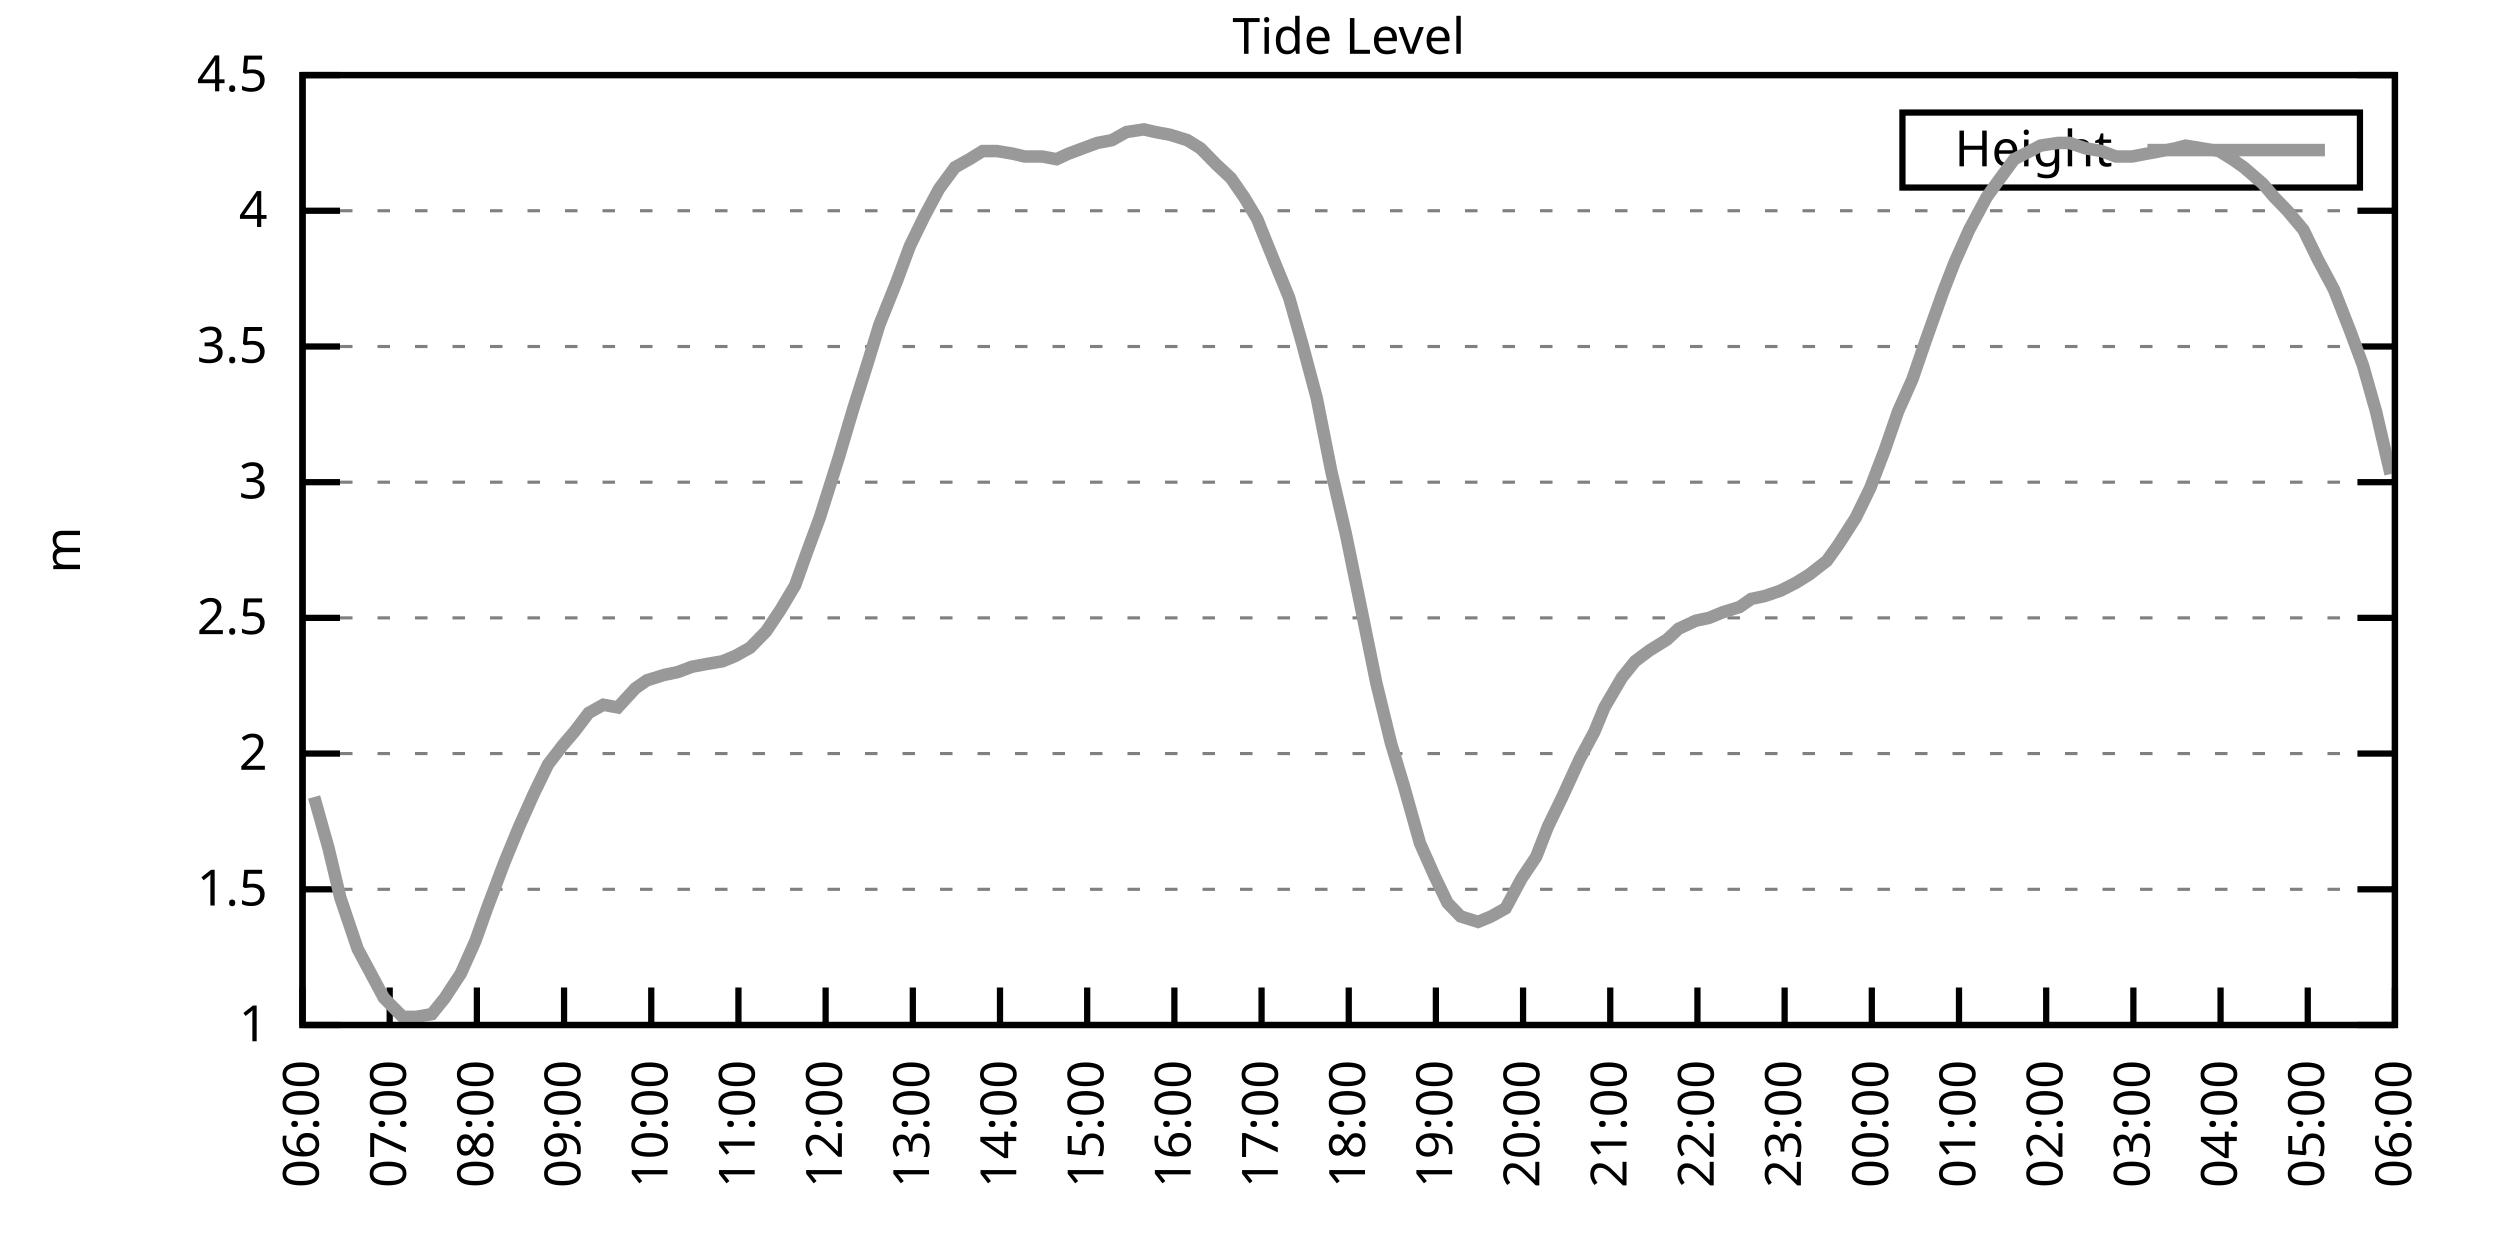
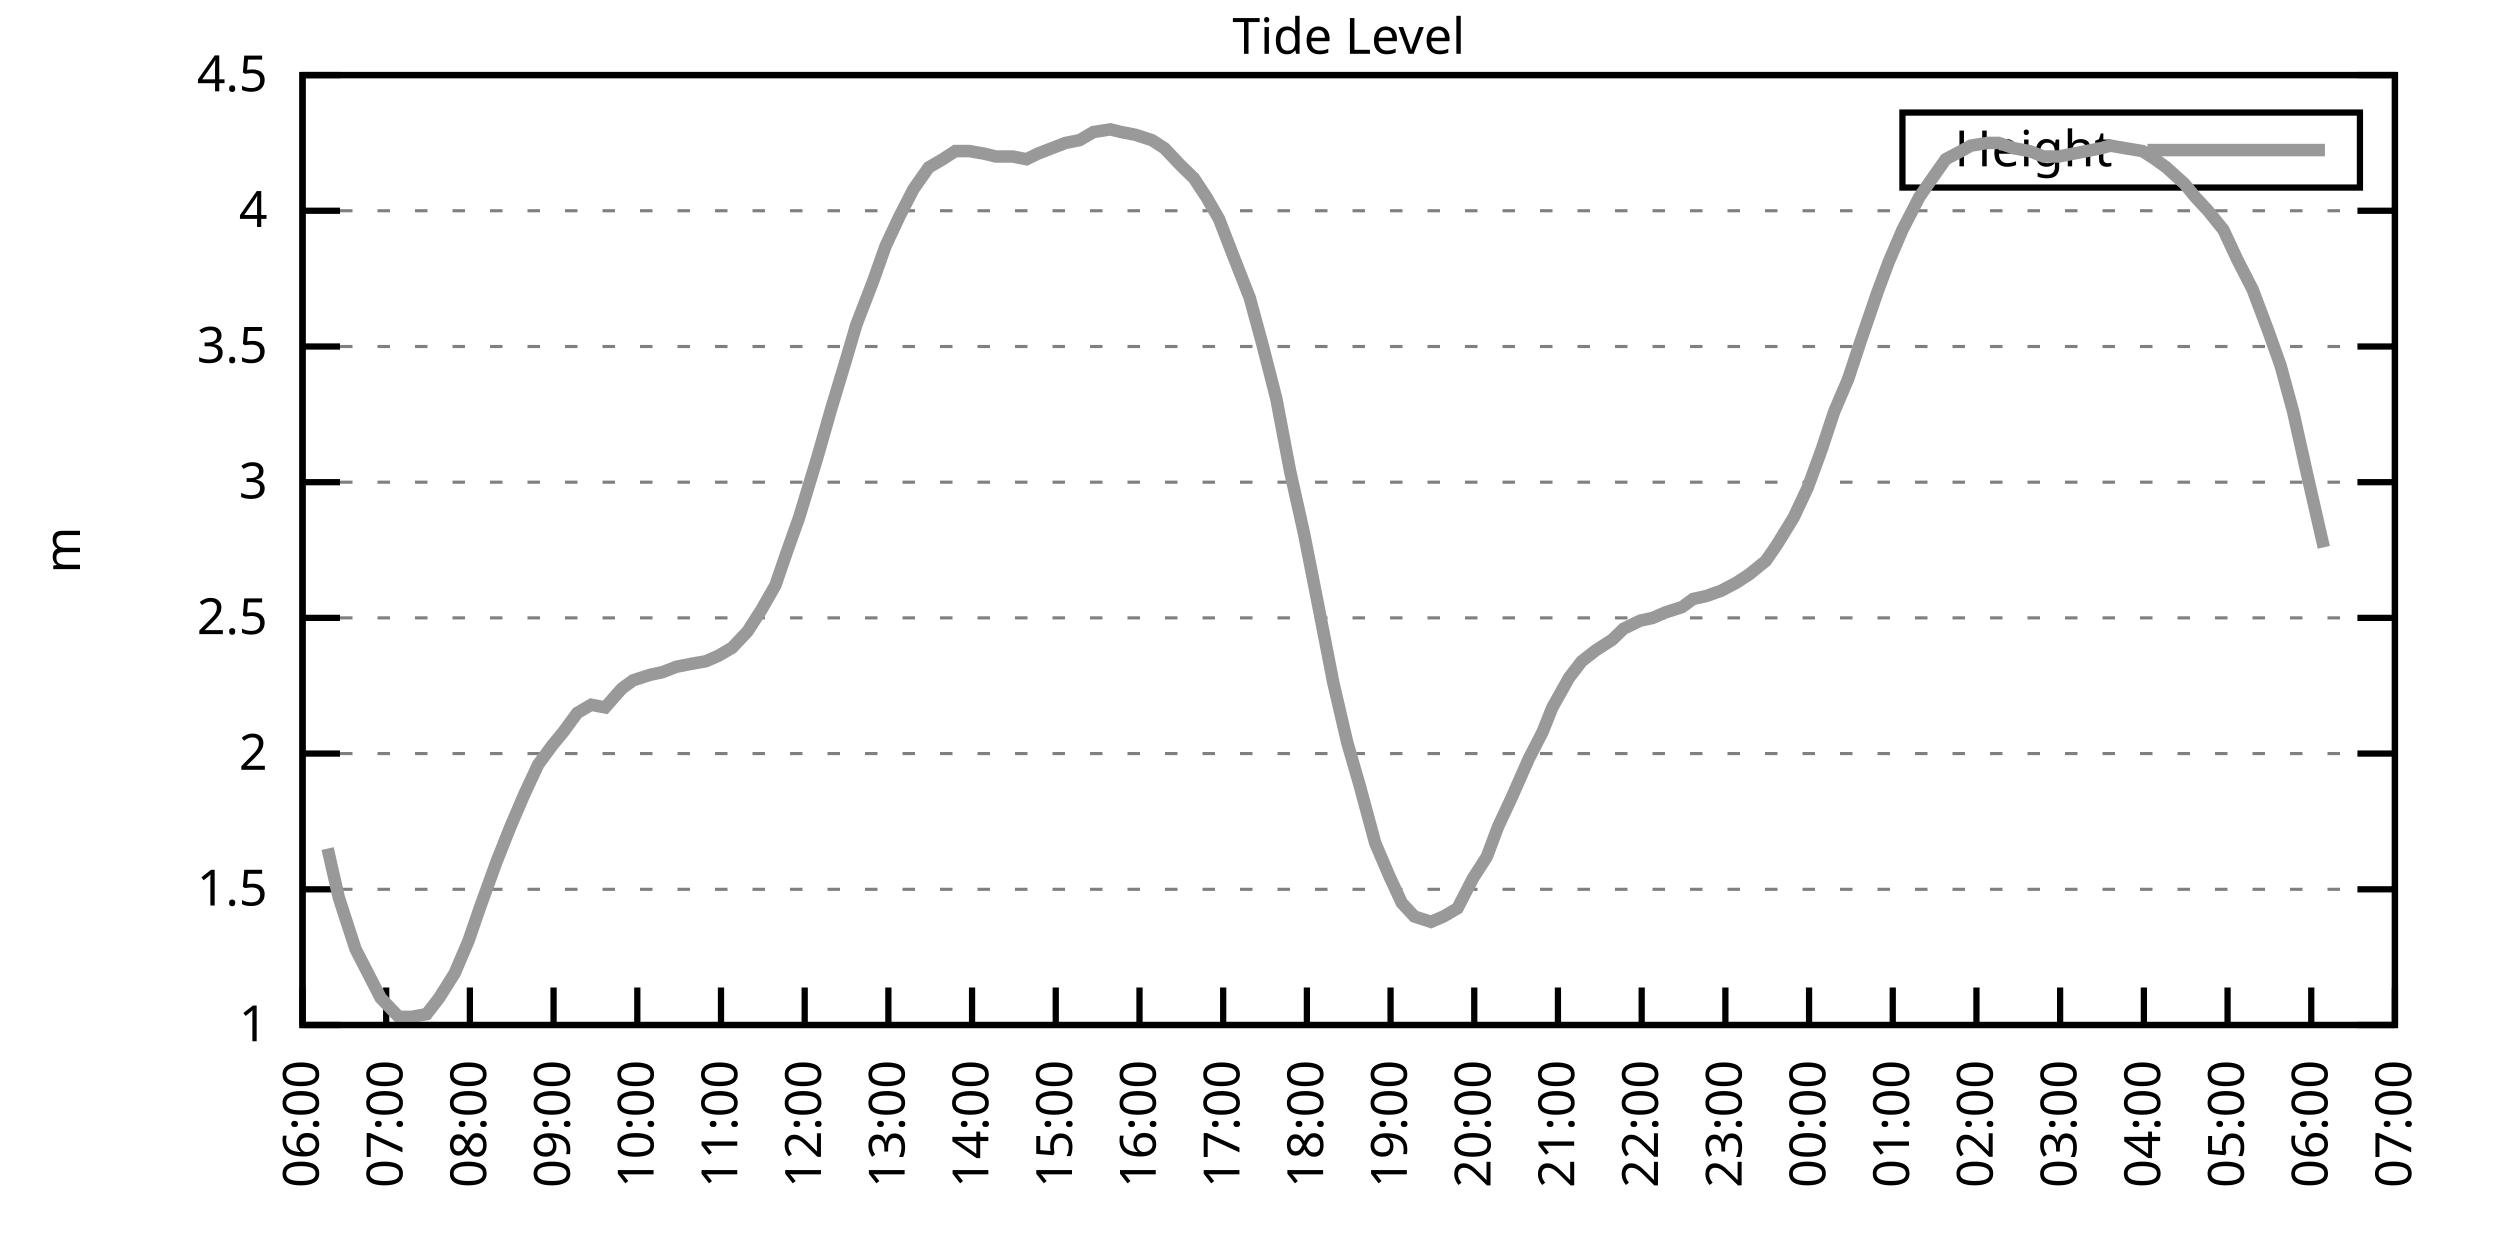
<svg xmlns="http://www.w3.org/2000/svg" xmlns:xlink="http://www.w3.org/1999/xlink" width="400" height="200" viewBox="0 0 400 200">
  <g id="gnuplot_canvas">
    <rect x="0" y="0" width="400" height="200" fill="none" />
    <defs>
      <circle id="gpDot" r="0.5" stroke-width="0.5" stroke="currentColor" />
      <path id="gpPt0" stroke-width="0.333" stroke="currentColor" d="M-1,0 h2 M0,-1 v2" />
      <path id="gpPt1" stroke-width="0.333" stroke="currentColor" d="M-1,-1 L1,1 M1,-1 L-1,1" />
      <path id="gpPt2" stroke-width="0.333" stroke="currentColor" d="M-1,0 L1,0 M0,-1 L0,1 M-1,-1 L1,1 M-1,1 L1,-1" />
      <rect id="gpPt3" stroke-width="0.333" stroke="currentColor" x="-1" y="-1" width="2" height="2" />
      <rect id="gpPt4" stroke-width="0.333" stroke="currentColor" fill="currentColor" x="-1" y="-1" width="2" height="2" />
      <circle id="gpPt5" stroke-width="0.333" stroke="currentColor" cx="0" cy="0" r="1" />
      <use xlink:href="#gpPt5" id="gpPt6" fill="currentColor" stroke="none" />
      <path id="gpPt7" stroke-width="0.333" stroke="currentColor" d="M0,-1.33 L-1.33,0.67 L1.33,0.67 z" />
      <use xlink:href="#gpPt7" id="gpPt8" fill="currentColor" stroke="none" />
      <use xlink:href="#gpPt7" id="gpPt9" stroke="currentColor" transform="rotate(180)" />
      <use xlink:href="#gpPt9" id="gpPt10" fill="currentColor" stroke="none" />
      <use xlink:href="#gpPt3" id="gpPt11" stroke="currentColor" transform="rotate(45)" />
      <use xlink:href="#gpPt11" id="gpPt12" fill="currentColor" stroke="none" />
      <path id="gpPt13" stroke-width="0.333" stroke="currentColor" d="M0,1.330 L1.265,0.411 L0.782,-1.067 L-0.782,-1.076 L-1.265,0.411 z" />
      <use xlink:href="#gpPt13" id="gpPt14" fill="currentColor" stroke="none" />
      <filter id="textbox" filterUnits="objectBoundingBox" x="0" y="0" height="1" width="1">
        <feFlood flood-color="white" flood-opacity="1" result="bgnd" />
        <feComposite in="SourceGraphic" in2="bgnd" operator="atop" />
      </filter>
      <filter id="greybox" filterUnits="objectBoundingBox" x="0" y="0" height="1" width="1">
        <feFlood flood-color="lightgrey" flood-opacity="1" result="grey" />
        <feComposite in="SourceGraphic" in2="grey" operator="atop" />
      </filter>
    </defs>
    <g fill="none" color="white" stroke="currentColor" stroke-width="1.00" stroke-linecap="butt" stroke-linejoin="miter">
</g>
    <g fill="none" color="black" stroke="currentColor" stroke-width="1.00" stroke-linecap="butt" stroke-linejoin="miter">
      <g stroke="none" shape-rendering="crispEdges">
        <polygon fill="rgb(255, 255, 255)" points="48.40,164.00 383.18,164.00 383.18,12.02 48.40,12.02 " />
      </g>
    </g>
    <g fill="none" color="black" stroke="currentColor" stroke-width="1.00" stroke-linecap="butt" stroke-linejoin="miter">
</g>
    <g fill="none" color="black" stroke="black" stroke-width="0.50" stroke-linecap="butt" stroke-linejoin="miter">
</g>
    <g fill="none" color="gray" stroke="currentColor" stroke-width="0.50" stroke-linecap="butt" stroke-linejoin="miter">
      <path stroke="gray" stroke-dasharray="2,4" class="gridline" d="M48.40,164.00 L383.19,164.00  " />
    </g>
    <g fill="none" color="gray" stroke="gray" stroke-width="1.00" stroke-linecap="butt" stroke-linejoin="miter">
</g>
    <g fill="none" color="black" stroke="currentColor" stroke-width="1.00" stroke-linecap="butt" stroke-linejoin="miter">
      <path stroke="black" d="M48.40,164.00 L54.40,164.00 M383.19,164.00 L377.19,164.00  " />
      <g transform="translate(42.80,166.60)" stroke="none" fill="black" font-family="Sans" font-size="8.00" text-anchor="end">
        <text>
          <tspan font-family="Sans"> 1</tspan>
        </text>
      </g>
    </g>
    <g fill="none" color="black" stroke="currentColor" stroke-width="1.00" stroke-linecap="butt" stroke-linejoin="miter">
</g>
    <g fill="none" color="black" stroke="black" stroke-width="0.50" stroke-linecap="butt" stroke-linejoin="miter">
</g>
    <g fill="none" color="gray" stroke="currentColor" stroke-width="0.50" stroke-linecap="butt" stroke-linejoin="miter">
      <path stroke="gray" stroke-dasharray="2,4" class="gridline" d="M48.40,142.29 L383.19,142.29  " />
    </g>
    <g fill="none" color="gray" stroke="gray" stroke-width="1.00" stroke-linecap="butt" stroke-linejoin="miter">
</g>
    <g fill="none" color="black" stroke="currentColor" stroke-width="1.00" stroke-linecap="butt" stroke-linejoin="miter">
      <path stroke="black" d="M48.40,142.29 L54.40,142.29 M383.19,142.29 L377.19,142.29  " />
      <g transform="translate(42.80,144.89)" stroke="none" fill="black" font-family="Sans" font-size="8.00" text-anchor="end">
        <text>
          <tspan font-family="Sans"> 1.5</tspan>
        </text>
      </g>
    </g>
    <g fill="none" color="black" stroke="currentColor" stroke-width="1.00" stroke-linecap="butt" stroke-linejoin="miter">
</g>
    <g fill="none" color="black" stroke="black" stroke-width="0.50" stroke-linecap="butt" stroke-linejoin="miter">
</g>
    <g fill="none" color="gray" stroke="currentColor" stroke-width="0.50" stroke-linecap="butt" stroke-linejoin="miter">
      <path stroke="gray" stroke-dasharray="2,4" class="gridline" d="M48.40,120.57 L383.19,120.57  " />
    </g>
    <g fill="none" color="gray" stroke="gray" stroke-width="1.00" stroke-linecap="butt" stroke-linejoin="miter">
</g>
    <g fill="none" color="black" stroke="currentColor" stroke-width="1.00" stroke-linecap="butt" stroke-linejoin="miter">
      <path stroke="black" d="M48.40,120.57 L54.40,120.57 M383.19,120.57 L377.19,120.57  " />
      <g transform="translate(42.80,123.17)" stroke="none" fill="black" font-family="Sans" font-size="8.00" text-anchor="end">
        <text>
          <tspan font-family="Sans"> 2</tspan>
        </text>
      </g>
    </g>
    <g fill="none" color="black" stroke="currentColor" stroke-width="1.00" stroke-linecap="butt" stroke-linejoin="miter">
</g>
    <g fill="none" color="black" stroke="black" stroke-width="0.50" stroke-linecap="butt" stroke-linejoin="miter">
</g>
    <g fill="none" color="gray" stroke="currentColor" stroke-width="0.50" stroke-linecap="butt" stroke-linejoin="miter">
      <path stroke="gray" stroke-dasharray="2,4" class="gridline" d="M48.40,98.86 L383.19,98.86  " />
    </g>
    <g fill="none" color="gray" stroke="gray" stroke-width="1.00" stroke-linecap="butt" stroke-linejoin="miter">
</g>
    <g fill="none" color="black" stroke="currentColor" stroke-width="1.00" stroke-linecap="butt" stroke-linejoin="miter">
      <path stroke="black" d="M48.40,98.86 L54.40,98.86 M383.19,98.86 L377.19,98.86  " />
      <g transform="translate(42.80,101.46)" stroke="none" fill="black" font-family="Sans" font-size="8.00" text-anchor="end">
        <text>
          <tspan font-family="Sans"> 2.5</tspan>
        </text>
      </g>
    </g>
    <g fill="none" color="black" stroke="currentColor" stroke-width="1.00" stroke-linecap="butt" stroke-linejoin="miter">
</g>
    <g fill="none" color="black" stroke="black" stroke-width="0.50" stroke-linecap="butt" stroke-linejoin="miter">
</g>
    <g fill="none" color="gray" stroke="currentColor" stroke-width="0.50" stroke-linecap="butt" stroke-linejoin="miter">
      <path stroke="gray" stroke-dasharray="2,4" class="gridline" d="M48.40,77.15 L383.19,77.15  " />
    </g>
    <g fill="none" color="gray" stroke="gray" stroke-width="1.00" stroke-linecap="butt" stroke-linejoin="miter">
</g>
    <g fill="none" color="black" stroke="currentColor" stroke-width="1.00" stroke-linecap="butt" stroke-linejoin="miter">
      <path stroke="black" d="M48.40,77.15 L54.40,77.15 M383.19,77.15 L377.19,77.15  " />
      <g transform="translate(42.80,79.75)" stroke="none" fill="black" font-family="Sans" font-size="8.00" text-anchor="end">
        <text>
          <tspan font-family="Sans"> 3</tspan>
        </text>
      </g>
    </g>
    <g fill="none" color="black" stroke="currentColor" stroke-width="1.00" stroke-linecap="butt" stroke-linejoin="miter">
</g>
    <g fill="none" color="black" stroke="black" stroke-width="0.50" stroke-linecap="butt" stroke-linejoin="miter">
</g>
    <g fill="none" color="gray" stroke="currentColor" stroke-width="0.50" stroke-linecap="butt" stroke-linejoin="miter">
      <path stroke="gray" stroke-dasharray="2,4" class="gridline" d="M48.40,55.44 L383.19,55.44  " />
    </g>
    <g fill="none" color="gray" stroke="gray" stroke-width="1.00" stroke-linecap="butt" stroke-linejoin="miter">
</g>
    <g fill="none" color="black" stroke="currentColor" stroke-width="1.00" stroke-linecap="butt" stroke-linejoin="miter">
      <path stroke="black" d="M48.40,55.44 L54.40,55.44 M383.19,55.44 L377.19,55.44  " />
      <g transform="translate(42.80,58.04)" stroke="none" fill="black" font-family="Sans" font-size="8.00" text-anchor="end">
        <text>
          <tspan font-family="Sans"> 3.5</tspan>
        </text>
      </g>
    </g>
    <g fill="none" color="black" stroke="currentColor" stroke-width="1.00" stroke-linecap="butt" stroke-linejoin="miter">
</g>
    <g fill="none" color="black" stroke="black" stroke-width="0.50" stroke-linecap="butt" stroke-linejoin="miter">
</g>
    <g fill="none" color="gray" stroke="currentColor" stroke-width="0.50" stroke-linecap="butt" stroke-linejoin="miter">
      <path stroke="gray" stroke-dasharray="2,4" class="gridline" d="M48.40,33.72 L383.19,33.72  " />
    </g>
    <g fill="none" color="gray" stroke="gray" stroke-width="1.00" stroke-linecap="butt" stroke-linejoin="miter">
</g>
    <g fill="none" color="black" stroke="currentColor" stroke-width="1.00" stroke-linecap="butt" stroke-linejoin="miter">
      <path stroke="black" d="M48.40,33.72 L54.40,33.72 M383.19,33.72 L377.19,33.72  " />
      <g transform="translate(42.80,36.32)" stroke="none" fill="black" font-family="Sans" font-size="8.00" text-anchor="end">
        <text>
          <tspan font-family="Sans"> 4</tspan>
        </text>
      </g>
    </g>
    <g fill="none" color="black" stroke="currentColor" stroke-width="1.00" stroke-linecap="butt" stroke-linejoin="miter">
</g>
    <g fill="none" color="black" stroke="black" stroke-width="0.50" stroke-linecap="butt" stroke-linejoin="miter">
</g>
    <g fill="none" color="gray" stroke="currentColor" stroke-width="0.50" stroke-linecap="butt" stroke-linejoin="miter">
      <path stroke="gray" stroke-dasharray="2,4" class="gridline" d="M48.40,12.01 L383.19,12.01  " />
    </g>
    <g fill="none" color="gray" stroke="gray" stroke-width="1.00" stroke-linecap="butt" stroke-linejoin="miter">
</g>
    <g fill="none" color="black" stroke="currentColor" stroke-width="1.00" stroke-linecap="butt" stroke-linejoin="miter">
      <path stroke="black" d="M48.40,12.01 L54.40,12.01 M383.19,12.01 L377.19,12.01  " />
      <g transform="translate(42.80,14.61)" stroke="none" fill="black" font-family="Sans" font-size="8.00" text-anchor="end">
        <text>
          <tspan font-family="Sans"> 4.5</tspan>
        </text>
      </g>
    </g>
    <g fill="none" color="black" stroke="currentColor" stroke-width="1.00" stroke-linecap="butt" stroke-linejoin="miter">
      <path stroke="black" d="M48.40,164.00 L48.40,158.00  " />
      <g transform="translate(51.00,169.60) rotate(270.00)" stroke="none" fill="black" font-family="Sans" font-size="8.00" text-anchor="end">
        <text>
          <tspan font-family="Sans">06:00</tspan>
        </text>
      </g>
    </g>
    <g fill="none" color="black" stroke="currentColor" stroke-width="1.00" stroke-linecap="butt" stroke-linejoin="miter">
-       <path stroke="black" d="M62.35,164.00 L62.35,158.00  " />
-       <g transform="translate(64.95,169.60) rotate(270.00)" stroke="none" fill="black" font-family="Sans" font-size="8.00" text-anchor="end">
+       <path stroke="black" d="M61.79,164.00 L61.79,158.00  " />
+       <g transform="translate(64.39,169.60) rotate(270.00)" stroke="none" fill="black" font-family="Sans" font-size="8.00" text-anchor="end">
        <text>
          <tspan font-family="Sans">07:00</tspan>
        </text>
      </g>
    </g>
    <g fill="none" color="black" stroke="currentColor" stroke-width="1.00" stroke-linecap="butt" stroke-linejoin="miter">
-       <path stroke="black" d="M76.30,164.00 L76.30,158.00  " />
-       <g transform="translate(78.90,169.60) rotate(270.00)" stroke="none" fill="black" font-family="Sans" font-size="8.00" text-anchor="end">
+       <path stroke="black" d="M75.18,164.00 L75.18,158.00  " />
+       <g transform="translate(77.78,169.60) rotate(270.00)" stroke="none" fill="black" font-family="Sans" font-size="8.00" text-anchor="end">
        <text>
          <tspan font-family="Sans">08:00</tspan>
        </text>
      </g>
    </g>
    <g fill="none" color="black" stroke="currentColor" stroke-width="1.00" stroke-linecap="butt" stroke-linejoin="miter">
-       <path stroke="black" d="M90.25,164.00 L90.25,158.00  " />
-       <g transform="translate(92.85,169.60) rotate(270.00)" stroke="none" fill="black" font-family="Sans" font-size="8.00" text-anchor="end">
+       <path stroke="black" d="M88.57,164.00 L88.57,158.00  " />
+       <g transform="translate(91.17,169.60) rotate(270.00)" stroke="none" fill="black" font-family="Sans" font-size="8.00" text-anchor="end">
        <text>
          <tspan font-family="Sans">09:00</tspan>
        </text>
      </g>
    </g>
    <g fill="none" color="black" stroke="currentColor" stroke-width="1.00" stroke-linecap="butt" stroke-linejoin="miter">
-       <path stroke="black" d="M104.20,164.00 L104.20,158.00  " />
-       <g transform="translate(106.80,169.60) rotate(270.00)" stroke="none" fill="black" font-family="Sans" font-size="8.00" text-anchor="end">
+       <path stroke="black" d="M101.97,164.00 L101.97,158.00  " />
+       <g transform="translate(104.57,169.60) rotate(270.00)" stroke="none" fill="black" font-family="Sans" font-size="8.00" text-anchor="end">
        <text>
          <tspan font-family="Sans">10:00</tspan>
        </text>
      </g>
    </g>
    <g fill="none" color="black" stroke="currentColor" stroke-width="1.00" stroke-linecap="butt" stroke-linejoin="miter">
-       <path stroke="black" d="M118.15,164.00 L118.15,158.00  " />
-       <g transform="translate(120.75,169.60) rotate(270.00)" stroke="none" fill="black" font-family="Sans" font-size="8.00" text-anchor="end">
+       <path stroke="black" d="M115.36,164.00 L115.36,158.00  " />
+       <g transform="translate(117.96,169.60) rotate(270.00)" stroke="none" fill="black" font-family="Sans" font-size="8.00" text-anchor="end">
        <text>
          <tspan font-family="Sans">11:00</tspan>
        </text>
      </g>
    </g>
    <g fill="none" color="black" stroke="currentColor" stroke-width="1.00" stroke-linecap="butt" stroke-linejoin="miter">
-       <path stroke="black" d="M132.10,164.00 L132.10,158.00  " />
-       <g transform="translate(134.70,169.60) rotate(270.00)" stroke="none" fill="black" font-family="Sans" font-size="8.00" text-anchor="end">
+       <path stroke="black" d="M128.75,164.00 L128.75,158.00  " />
+       <g transform="translate(131.35,169.60) rotate(270.00)" stroke="none" fill="black" font-family="Sans" font-size="8.00" text-anchor="end">
        <text>
          <tspan font-family="Sans">12:00</tspan>
        </text>
      </g>
    </g>
    <g fill="none" color="black" stroke="currentColor" stroke-width="1.00" stroke-linecap="butt" stroke-linejoin="miter">
-       <path stroke="black" d="M146.05,164.00 L146.05,158.00  " />
-       <g transform="translate(148.65,169.60) rotate(270.00)" stroke="none" fill="black" font-family="Sans" font-size="8.00" text-anchor="end">
+       <path stroke="black" d="M142.14,164.00 L142.14,158.00  " />
+       <g transform="translate(144.74,169.60) rotate(270.00)" stroke="none" fill="black" font-family="Sans" font-size="8.00" text-anchor="end">
        <text>
          <tspan font-family="Sans">13:00</tspan>
        </text>
      </g>
    </g>
    <g fill="none" color="black" stroke="currentColor" stroke-width="1.00" stroke-linecap="butt" stroke-linejoin="miter">
-       <path stroke="black" d="M160.00,164.00 L160.00,158.00  " />
-       <g transform="translate(162.60,169.60) rotate(270.00)" stroke="none" fill="black" font-family="Sans" font-size="8.00" text-anchor="end">
+       <path stroke="black" d="M155.53,164.00 L155.53,158.00  " />
+       <g transform="translate(158.13,169.60) rotate(270.00)" stroke="none" fill="black" font-family="Sans" font-size="8.00" text-anchor="end">
        <text>
          <tspan font-family="Sans">14:00</tspan>
        </text>
      </g>
    </g>
    <g fill="none" color="black" stroke="currentColor" stroke-width="1.00" stroke-linecap="butt" stroke-linejoin="miter">
-       <path stroke="black" d="M173.95,164.00 L173.95,158.00  " />
-       <g transform="translate(176.55,169.60) rotate(270.00)" stroke="none" fill="black" font-family="Sans" font-size="8.00" text-anchor="end">
+       <path stroke="black" d="M168.92,164.00 L168.92,158.00  " />
+       <g transform="translate(171.52,169.60) rotate(270.00)" stroke="none" fill="black" font-family="Sans" font-size="8.00" text-anchor="end">
        <text>
          <tspan font-family="Sans">15:00</tspan>
        </text>
      </g>
    </g>
    <g fill="none" color="black" stroke="currentColor" stroke-width="1.00" stroke-linecap="butt" stroke-linejoin="miter">
-       <path stroke="black" d="M187.90,164.00 L187.90,158.00  " />
-       <g transform="translate(190.50,169.60) rotate(270.00)" stroke="none" fill="black" font-family="Sans" font-size="8.00" text-anchor="end">
+       <path stroke="black" d="M182.32,164.00 L182.32,158.00  " />
+       <g transform="translate(184.92,169.60) rotate(270.00)" stroke="none" fill="black" font-family="Sans" font-size="8.00" text-anchor="end">
        <text>
          <tspan font-family="Sans">16:00</tspan>
        </text>
      </g>
    </g>
    <g fill="none" color="black" stroke="currentColor" stroke-width="1.00" stroke-linecap="butt" stroke-linejoin="miter">
-       <path stroke="black" d="M201.85,164.00 L201.85,158.00  " />
-       <g transform="translate(204.45,169.60) rotate(270.00)" stroke="none" fill="black" font-family="Sans" font-size="8.00" text-anchor="end">
+       <path stroke="black" d="M195.71,164.00 L195.71,158.00  " />
+       <g transform="translate(198.31,169.60) rotate(270.00)" stroke="none" fill="black" font-family="Sans" font-size="8.00" text-anchor="end">
        <text>
          <tspan font-family="Sans">17:00</tspan>
        </text>
      </g>
    </g>
    <g fill="none" color="black" stroke="currentColor" stroke-width="1.00" stroke-linecap="butt" stroke-linejoin="miter">
-       <path stroke="black" d="M215.80,164.00 L215.80,158.00  " />
-       <g transform="translate(218.40,169.60) rotate(270.00)" stroke="none" fill="black" font-family="Sans" font-size="8.00" text-anchor="end">
+       <path stroke="black" d="M209.10,164.00 L209.10,158.00  " />
+       <g transform="translate(211.70,169.60) rotate(270.00)" stroke="none" fill="black" font-family="Sans" font-size="8.00" text-anchor="end">
        <text>
          <tspan font-family="Sans">18:00</tspan>
        </text>
      </g>
    </g>
    <g fill="none" color="black" stroke="currentColor" stroke-width="1.00" stroke-linecap="butt" stroke-linejoin="miter">
-       <path stroke="black" d="M229.74,164.00 L229.74,158.00  " />
-       <g transform="translate(232.34,169.60) rotate(270.00)" stroke="none" fill="black" font-family="Sans" font-size="8.00" text-anchor="end">
+       <path stroke="black" d="M222.49,164.00 L222.49,158.00  " />
+       <g transform="translate(225.09,169.60) rotate(270.00)" stroke="none" fill="black" font-family="Sans" font-size="8.00" text-anchor="end">
        <text>
          <tspan font-family="Sans">19:00</tspan>
        </text>
      </g>
    </g>
    <g fill="none" color="black" stroke="currentColor" stroke-width="1.00" stroke-linecap="butt" stroke-linejoin="miter">
-       <path stroke="black" d="M243.69,164.00 L243.69,158.00  " />
-       <g transform="translate(246.29,169.60) rotate(270.00)" stroke="none" fill="black" font-family="Sans" font-size="8.00" text-anchor="end">
+       <path stroke="black" d="M235.88,164.00 L235.88,158.00  " />
+       <g transform="translate(238.48,169.60) rotate(270.00)" stroke="none" fill="black" font-family="Sans" font-size="8.00" text-anchor="end">
        <text>
          <tspan font-family="Sans">20:00</tspan>
        </text>
      </g>
    </g>
    <g fill="none" color="black" stroke="currentColor" stroke-width="1.00" stroke-linecap="butt" stroke-linejoin="miter">
-       <path stroke="black" d="M257.64,164.00 L257.64,158.00  " />
-       <g transform="translate(260.24,169.60) rotate(270.00)" stroke="none" fill="black" font-family="Sans" font-size="8.00" text-anchor="end">
+       <path stroke="black" d="M249.27,164.00 L249.27,158.00  " />
+       <g transform="translate(251.87,169.60) rotate(270.00)" stroke="none" fill="black" font-family="Sans" font-size="8.00" text-anchor="end">
        <text>
          <tspan font-family="Sans">21:00</tspan>
        </text>
      </g>
    </g>
    <g fill="none" color="black" stroke="currentColor" stroke-width="1.00" stroke-linecap="butt" stroke-linejoin="miter">
-       <path stroke="black" d="M271.59,164.00 L271.59,158.00  " />
-       <g transform="translate(274.19,169.60) rotate(270.00)" stroke="none" fill="black" font-family="Sans" font-size="8.00" text-anchor="end">
+       <path stroke="black" d="M262.67,164.00 L262.67,158.00  " />
+       <g transform="translate(265.27,169.60) rotate(270.00)" stroke="none" fill="black" font-family="Sans" font-size="8.00" text-anchor="end">
        <text>
          <tspan font-family="Sans">22:00</tspan>
        </text>
      </g>
    </g>
    <g fill="none" color="black" stroke="currentColor" stroke-width="1.00" stroke-linecap="butt" stroke-linejoin="miter">
-       <path stroke="black" d="M285.54,164.00 L285.54,158.00  " />
-       <g transform="translate(288.14,169.60) rotate(270.00)" stroke="none" fill="black" font-family="Sans" font-size="8.00" text-anchor="end">
+       <path stroke="black" d="M276.06,164.00 L276.06,158.00  " />
+       <g transform="translate(278.66,169.60) rotate(270.00)" stroke="none" fill="black" font-family="Sans" font-size="8.00" text-anchor="end">
        <text>
          <tspan font-family="Sans">23:00</tspan>
        </text>
      </g>
    </g>
    <g fill="none" color="black" stroke="currentColor" stroke-width="1.00" stroke-linecap="butt" stroke-linejoin="miter">
-       <path stroke="black" d="M299.49,164.00 L299.49,158.00  " />
-       <g transform="translate(302.09,169.60) rotate(270.00)" stroke="none" fill="black" font-family="Sans" font-size="8.00" text-anchor="end">
+       <path stroke="black" d="M289.45,164.00 L289.45,158.00  " />
+       <g transform="translate(292.05,169.60) rotate(270.00)" stroke="none" fill="black" font-family="Sans" font-size="8.00" text-anchor="end">
        <text>
          <tspan font-family="Sans">00:00</tspan>
        </text>
      </g>
    </g>
    <g fill="none" color="black" stroke="currentColor" stroke-width="1.00" stroke-linecap="butt" stroke-linejoin="miter">
-       <path stroke="black" d="M313.44,164.00 L313.44,158.00  " />
-       <g transform="translate(316.04,169.60) rotate(270.00)" stroke="none" fill="black" font-family="Sans" font-size="8.00" text-anchor="end">
+       <path stroke="black" d="M302.84,164.00 L302.84,158.00  " />
+       <g transform="translate(305.44,169.60) rotate(270.00)" stroke="none" fill="black" font-family="Sans" font-size="8.00" text-anchor="end">
        <text>
          <tspan font-family="Sans">01:00</tspan>
        </text>
      </g>
    </g>
    <g fill="none" color="black" stroke="currentColor" stroke-width="1.00" stroke-linecap="butt" stroke-linejoin="miter">
-       <path stroke="black" d="M327.39,164.00 L327.39,158.00  " />
-       <g transform="translate(329.99,169.60) rotate(270.00)" stroke="none" fill="black" font-family="Sans" font-size="8.00" text-anchor="end">
+       <path stroke="black" d="M316.23,164.00 L316.23,158.00  " />
+       <g transform="translate(318.83,169.60) rotate(270.00)" stroke="none" fill="black" font-family="Sans" font-size="8.00" text-anchor="end">
        <text>
          <tspan font-family="Sans">02:00</tspan>
        </text>
      </g>
    </g>
    <g fill="none" color="black" stroke="currentColor" stroke-width="1.00" stroke-linecap="butt" stroke-linejoin="miter">
-       <path stroke="black" d="M341.34,164.00 L341.34,158.00  " />
-       <g transform="translate(343.94,169.60) rotate(270.00)" stroke="none" fill="black" font-family="Sans" font-size="8.00" text-anchor="end">
+       <path stroke="black" d="M329.62,164.00 L329.62,158.00  " />
+       <g transform="translate(332.22,169.60) rotate(270.00)" stroke="none" fill="black" font-family="Sans" font-size="8.00" text-anchor="end">
        <text>
          <tspan font-family="Sans">03:00</tspan>
        </text>
      </g>
    </g>
    <g fill="none" color="black" stroke="currentColor" stroke-width="1.00" stroke-linecap="butt" stroke-linejoin="miter">
-       <path stroke="black" d="M355.29,164.00 L355.29,158.00  " />
-       <g transform="translate(357.89,169.60) rotate(270.00)" stroke="none" fill="black" font-family="Sans" font-size="8.00" text-anchor="end">
+       <path stroke="black" d="M343.02,164.00 L343.02,158.00  " />
+       <g transform="translate(345.62,169.60) rotate(270.00)" stroke="none" fill="black" font-family="Sans" font-size="8.00" text-anchor="end">
        <text>
          <tspan font-family="Sans">04:00</tspan>
        </text>
      </g>
    </g>
    <g fill="none" color="black" stroke="currentColor" stroke-width="1.00" stroke-linecap="butt" stroke-linejoin="miter">
-       <path stroke="black" d="M369.24,164.00 L369.24,158.00  " />
-       <g transform="translate(371.84,169.60) rotate(270.00)" stroke="none" fill="black" font-family="Sans" font-size="8.00" text-anchor="end">
+       <path stroke="black" d="M356.41,164.00 L356.41,158.00  " />
+       <g transform="translate(359.01,169.60) rotate(270.00)" stroke="none" fill="black" font-family="Sans" font-size="8.00" text-anchor="end">
        <text>
          <tspan font-family="Sans">05:00</tspan>
+         </text>
+       </g>
+     </g>
+     <g fill="none" color="black" stroke="currentColor" stroke-width="1.00" stroke-linecap="butt" stroke-linejoin="miter">
+       <path stroke="black" d="M369.80,164.00 L369.80,158.00  " />
+       <g transform="translate(372.40,169.60) rotate(270.00)" stroke="none" fill="black" font-family="Sans" font-size="8.00" text-anchor="end">
+         <text>
+           <tspan font-family="Sans">06:00</tspan>
        </text>
      </g>
    </g>
    <g fill="none" color="black" stroke="currentColor" stroke-width="1.00" stroke-linecap="butt" stroke-linejoin="miter">
      <path stroke="black" d="M383.19,164.00 L383.19,158.00  " />
      <g transform="translate(385.79,169.60) rotate(270.00)" stroke="none" fill="black" font-family="Sans" font-size="8.00" text-anchor="end">
        <text>
-           <tspan font-family="Sans">06:00</tspan>
+           <tspan font-family="Sans">07:00</tspan>
        </text>
      </g>
    </g>
    <g fill="none" color="black" stroke="currentColor" stroke-width="1.00" stroke-linecap="butt" stroke-linejoin="miter">
</g>
    <g fill="none" color="black" stroke="currentColor" stroke-width="1.00" stroke-linecap="butt" stroke-linejoin="miter">
      <path stroke="black" d="M48.40,12.01 L48.40,164.00 L383.19,164.00 L383.19,12.01 L48.40,12.01 Z  " />
    </g>
    <g fill="none" color="black" stroke="currentColor" stroke-width="1.00" stroke-linecap="butt" stroke-linejoin="miter">
</g>
    <g fill="none" color="black" stroke="currentColor" stroke-width="1.00" stroke-linecap="butt" stroke-linejoin="miter">
      <path stroke="black" d="M304.39,30.01 L304.39,18.01 L377.59,18.01 L377.59,30.01 L304.39,30.01 Z  " />
    </g>
    <g id="Tide_level_plot_1">
      <g fill="none" color="white" stroke="black" stroke-width="2.00" stroke-linecap="butt" stroke-linejoin="miter">
</g>
      <g fill="none" color="black" stroke="currentColor" stroke-width="2.00" stroke-linecap="butt" stroke-linejoin="miter">
        <g transform="translate(337.99,26.61)" stroke="none" fill="black" font-family="Sans" font-size="8.00" text-anchor="end">
          <text>
            <tspan font-family="Sans">Height</tspan>
          </text>
        </g>
      </g>
      <g fill="none" color="black" stroke="currentColor" stroke-width="2.00" stroke-linecap="butt" stroke-linejoin="miter">
-         <path stroke="rgb(153, 153, 153)" d="M343.59,24.01 L371.99,24.01 M50.26,127.52 L52.58,135.77 L54.44,143.59 L57.23,151.84 L59.33,155.75 L61.42,159.66   L64.44,162.70 L66.53,162.70 L69.09,162.26 L71.18,159.66 L73.74,155.75 L76.07,150.54 L77.93,145.33 L80.72,137.94   L83.04,132.30 L85.37,127.09 L87.69,122.31 L90.02,119.27 L91.88,117.10 L94.20,114.06 L96.53,112.76 L98.85,113.19   L101.64,110.15 L103.50,108.85 L106.29,107.98 L108.38,107.55 L110.71,106.68 L113.03,106.24 L115.59,105.81 L117.68,104.94   L120.01,103.64 L122.57,101.03 L124.89,97.56 L127.22,93.65 L129.08,88.44 L131.17,82.79 L134.19,73.24 L136.51,65.42   L138.84,58.04 L140.70,51.96 L143.49,45.01 L145.58,39.37 L147.91,34.59 L150.23,30.25 L152.79,26.77 L155.11,25.47   L157.21,24.17 L159.53,24.17 L162.09,24.60 L163.95,25.04 L166.74,25.04 L169.06,25.47 L170.92,24.60 L173.25,23.73   L175.57,22.87 L177.90,22.43 L180.22,21.13 L183.01,20.70 L184.87,21.13 L187.20,21.56 L189.99,22.43 L192.08,23.73   L194.64,26.34 L196.96,28.51 L199.06,31.55 L201.15,35.03 L203.24,40.24 L206.26,47.62 L208.36,55.00 L210.68,63.69   L213.01,75.41 L215.33,85.40 L217.65,96.69 L220.21,109.28 L222.54,118.84 L224.63,125.79 L227.19,134.90 L229.51,140.12   L231.60,144.46 L233.70,146.63 L236.49,147.50 L238.58,146.63 L240.90,145.33 L243.46,140.55 L245.79,137.08 L247.65,132.30   L249.97,127.52 L252.76,121.44 L255.09,117.10 L256.71,113.19 L259.50,108.42 L261.60,105.81 L263.92,104.07 L266.71,102.34   L268.57,100.60 L271.36,99.30 L273.45,98.86 L275.55,97.99 L278.34,97.12 L280.20,95.82 L282.29,95.39 L284.85,94.52   L287.40,93.22 L289.50,91.91 L292.29,89.74 L294.15,87.14 L296.94,82.79 L299.26,78.02 L301.58,71.94 L303.68,65.86   L306.00,60.65 L308.09,54.57 L310.88,46.75 L312.74,41.97 L315.07,36.76 L317.86,31.55 L319.72,28.95 L322.28,25.47   L324.83,24.17 L326.46,23.30 L329.25,22.87 L331.11,22.87 L333.67,23.73 L336.23,24.17 L338.55,25.04 L341.11,25.04   L343.43,24.60 L345.76,24.17 L348.08,23.73 L349.71,23.30 L352.27,23.73 L355.06,24.17 L357.15,25.47 L359.01,26.77   L362.03,29.38 L363.89,31.55 L365.99,33.72 L368.54,36.76 L370.87,41.54 L373.43,46.32 L375.98,52.83 L378.08,58.48   L380.17,65.86 L382.49,75.85  " />
+         <path stroke="rgb(153, 153, 153)" d="M343.59,24.01 L371.99,24.01 M52.42,135.77 L54.20,143.59 L56.88,151.84 L58.89,155.75 L60.90,159.66 L63.80,162.70   L65.81,162.70 L68.26,162.26 L70.27,159.66 L72.73,155.75 L74.96,150.54 L76.75,145.33 L79.42,137.94 L81.66,132.30   L83.89,127.09 L86.12,122.31 L88.35,119.27 L90.14,117.10 L92.37,114.06 L94.60,112.76 L96.83,113.19 L99.51,110.15   L101.30,108.85 L103.98,107.98 L105.98,107.55 L108.22,106.68 L110.45,106.24 L112.90,105.81 L114.91,104.94 L117.14,103.64   L119.60,101.03 L121.83,97.56 L124.06,93.65 L125.85,88.44 L127.86,82.79 L130.76,73.24 L132.99,65.42 L135.22,58.04   L137.01,51.96 L139.69,45.01 L141.69,39.37 L143.93,34.59 L146.16,30.25 L148.61,26.77 L150.85,25.47 L152.85,24.17   L155.09,24.17 L157.54,24.60 L159.33,25.04 L162.01,25.04 L164.24,25.47 L166.02,24.60 L168.25,23.73 L170.49,22.87   L172.72,22.43 L174.95,21.13 L177.63,20.70 L179.41,21.13 L181.65,21.56 L184.32,22.43 L186.33,23.73 L188.79,26.34   L191.02,28.51 L193.03,31.55 L195.04,35.03 L197.05,40.24 L199.95,47.62 L201.96,55.00 L204.19,63.69 L206.42,75.41   L208.65,85.40 L210.88,96.69 L213.34,109.28 L215.57,118.84 L217.58,125.79 L220.04,134.90 L222.27,140.12 L224.28,144.46   L226.29,146.63 L228.96,147.50 L230.97,146.63 L233.20,145.33 L235.66,140.55 L237.89,137.08 L239.68,132.30 L241.91,127.52   L244.59,121.44 L246.82,117.10 L248.38,113.19 L251.06,108.42 L253.07,105.81 L255.30,104.07 L257.98,102.34 L259.76,100.60   L262.44,99.30 L264.45,98.86 L266.46,97.99 L269.14,97.12 L270.92,95.82 L272.93,95.39 L275.39,94.52 L277.84,93.22   L279.85,91.91 L282.53,89.74 L284.32,87.14 L286.99,82.79 L289.23,78.02 L291.46,71.94 L293.47,65.86 L295.70,60.65   L297.71,54.57 L300.39,46.75 L302.17,41.97 L304.40,36.76 L307.08,31.55 L308.87,28.95 L311.32,25.47 L313.78,24.17   L315.34,23.30 L318.02,22.87 L319.80,22.87 L322.26,23.73 L324.71,24.17 L326.95,25.04 L329.40,25.04 L331.63,24.60   L333.86,24.17 L336.10,23.73 L337.66,23.30 L340.11,23.73 L342.79,24.17 L344.80,25.47 L346.59,26.77 L349.49,29.38   L351.27,31.55 L353.28,33.72 L355.74,36.76 L357.97,41.54 L360.42,46.32 L362.88,52.83 L364.89,58.48 L366.90,65.86   L369.13,75.85 L371.81,87.57  " />
      </g>
    </g>
    <g fill="none" color="black" stroke="currentColor" stroke-width="2.00" stroke-linecap="butt" stroke-linejoin="miter">
</g>
    <g fill="none" color="black" stroke="black" stroke-width="1.00" stroke-linecap="butt" stroke-linejoin="miter">
</g>
    <g fill="none" color="black" stroke="currentColor" stroke-width="1.00" stroke-linecap="butt" stroke-linejoin="miter">
      <path stroke="black" d="M48.40,12.01 L48.40,164.00 L383.19,164.00 L383.19,12.01 L48.40,12.01 Z  " />
      <g transform="translate(12.80,88.01) rotate(270.00)" stroke="none" fill="black" font-family="Sans" font-size="8.00" text-anchor="middle">
        <text>
          <tspan font-family="Sans">m</tspan>
        </text>
      </g>
    </g>
    <g fill="none" color="black" stroke="currentColor" stroke-width="1.00" stroke-linecap="butt" stroke-linejoin="miter">
</g>
    <g fill="none" color="black" stroke="currentColor" stroke-width="1.00" stroke-linecap="butt" stroke-linejoin="miter">
      <g transform="translate(215.79,8.61)" stroke="none" fill="black" font-family="Sans" font-size="8.00" text-anchor="middle">
        <text>
          <tspan font-family="Sans">Tide Level</tspan>
        </text>
      </g>
    </g>
    <g fill="none" color="black" stroke="currentColor" stroke-width="1.00" stroke-linecap="butt" stroke-linejoin="miter">
</g>
  </g>
</svg>
